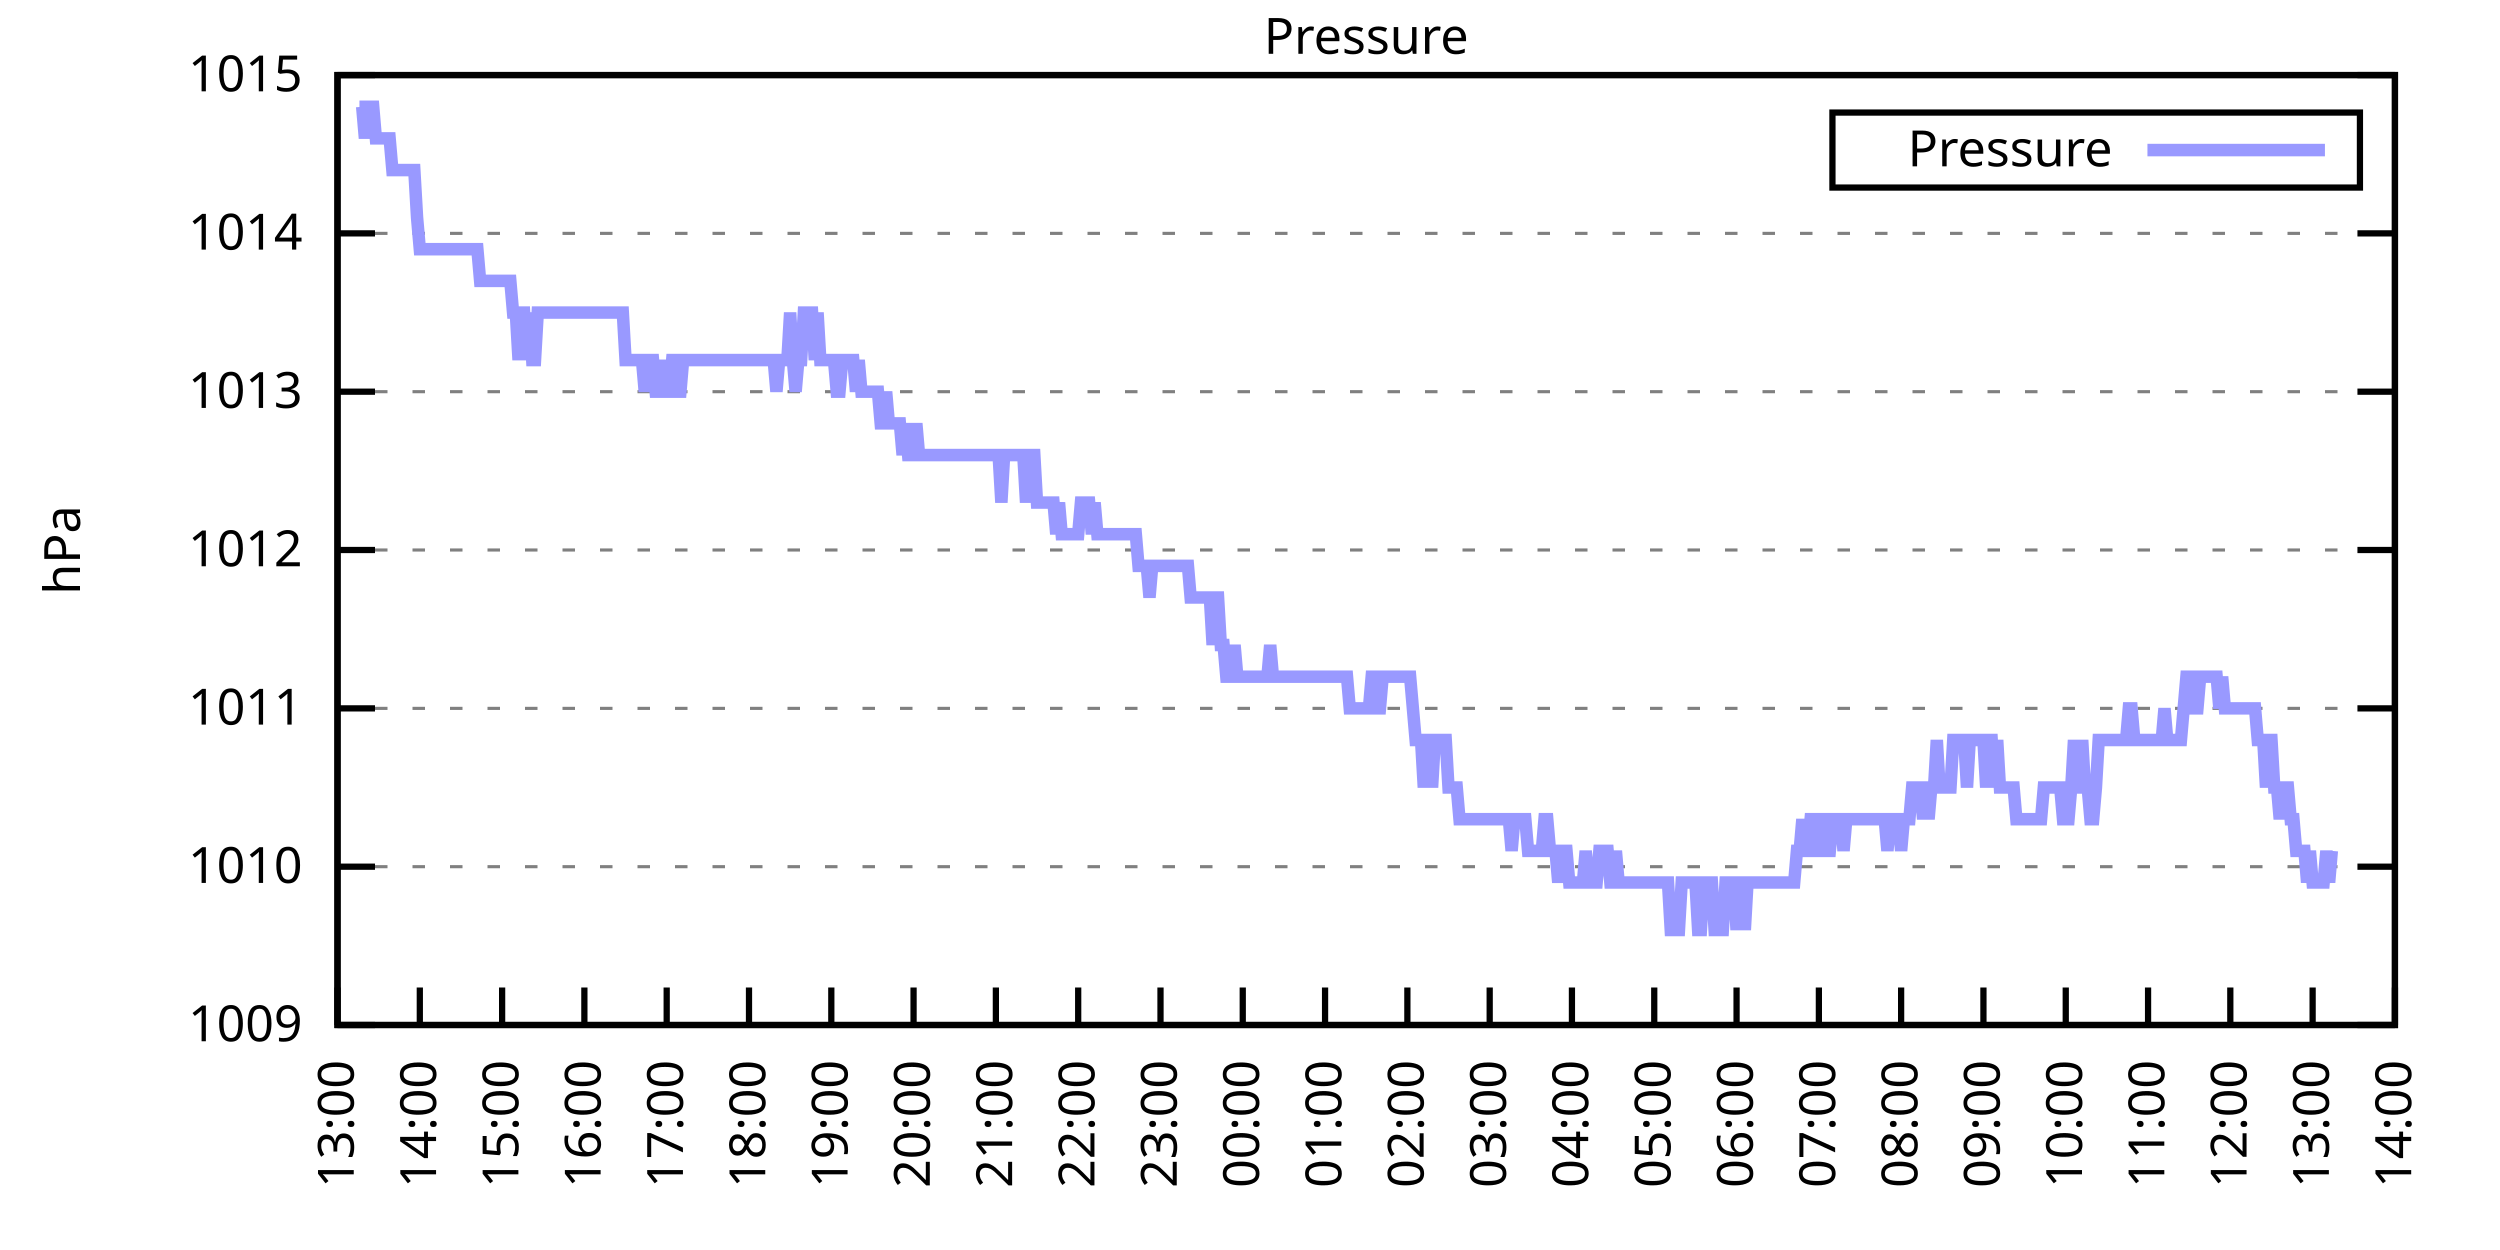
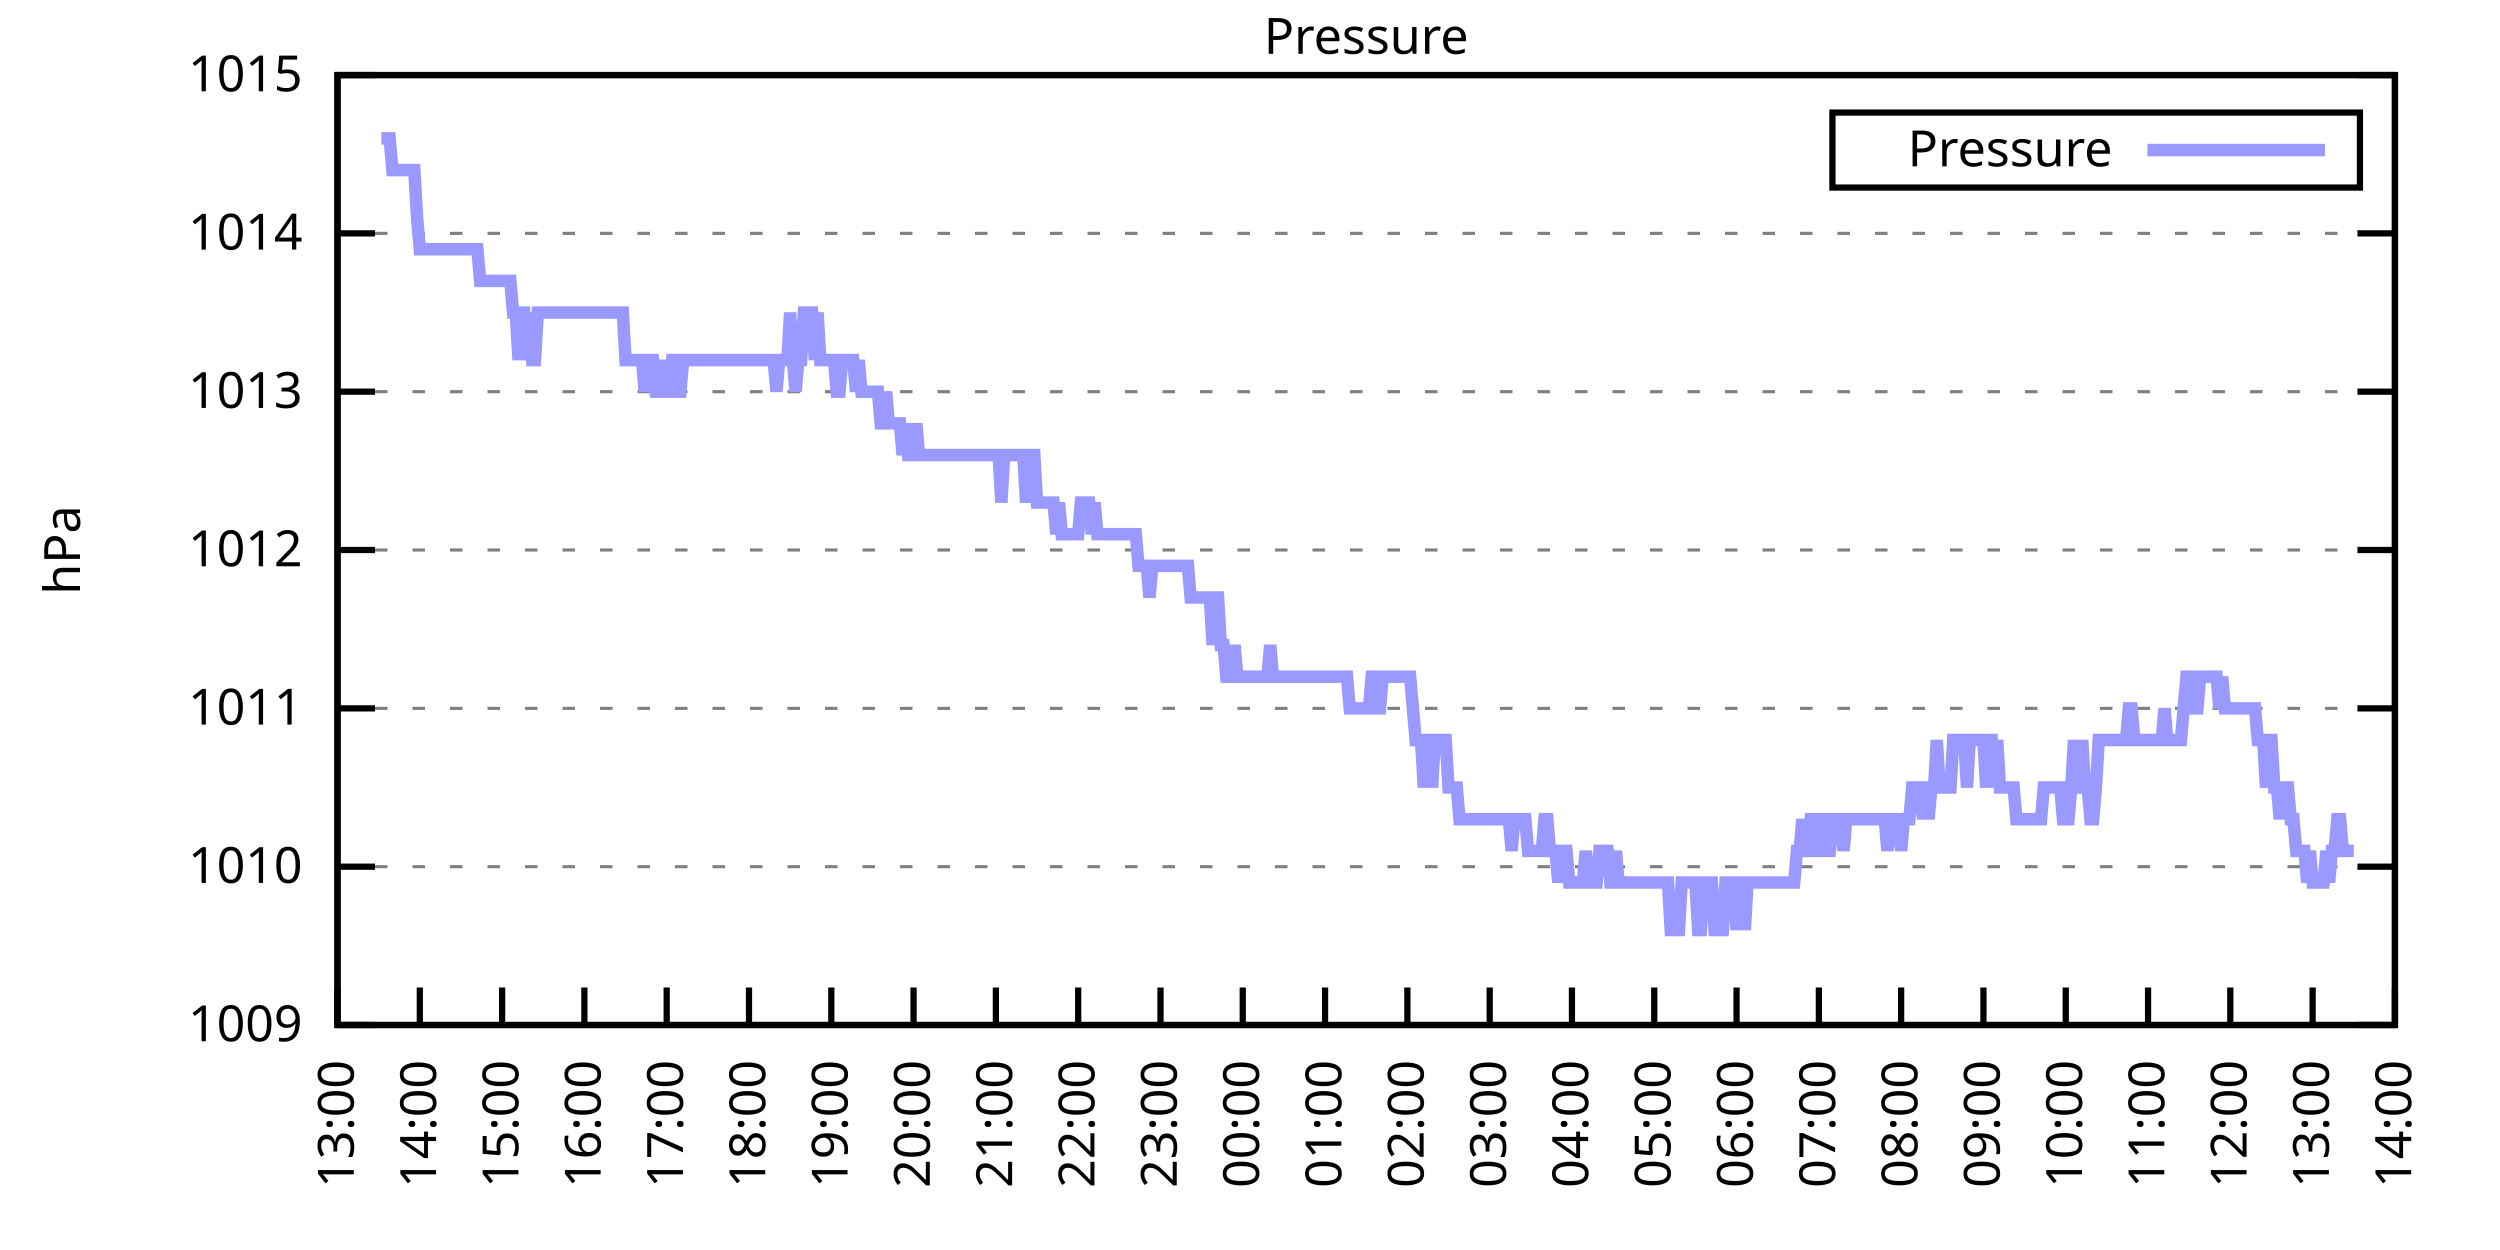
<svg xmlns="http://www.w3.org/2000/svg" xmlns:xlink="http://www.w3.org/1999/xlink" width="400" height="200" viewBox="0 0 400 200">
  <g id="gnuplot_canvas">
    <rect x="0" y="0" width="400" height="200" fill="none" />
    <defs>
      <circle id="gpDot" r="0.5" stroke-width="0.5" stroke="currentColor" />
      <path id="gpPt0" stroke-width="0.333" stroke="currentColor" d="M-1,0 h2 M0,-1 v2" />
      <path id="gpPt1" stroke-width="0.333" stroke="currentColor" d="M-1,-1 L1,1 M1,-1 L-1,1" />
      <path id="gpPt2" stroke-width="0.333" stroke="currentColor" d="M-1,0 L1,0 M0,-1 L0,1 M-1,-1 L1,1 M-1,1 L1,-1" />
      <rect id="gpPt3" stroke-width="0.333" stroke="currentColor" x="-1" y="-1" width="2" height="2" />
      <rect id="gpPt4" stroke-width="0.333" stroke="currentColor" fill="currentColor" x="-1" y="-1" width="2" height="2" />
      <circle id="gpPt5" stroke-width="0.333" stroke="currentColor" cx="0" cy="0" r="1" />
      <use xlink:href="#gpPt5" id="gpPt6" fill="currentColor" stroke="none" />
      <path id="gpPt7" stroke-width="0.333" stroke="currentColor" d="M0,-1.33 L-1.33,0.67 L1.33,0.67 z" />
      <use xlink:href="#gpPt7" id="gpPt8" fill="currentColor" stroke="none" />
      <use xlink:href="#gpPt7" id="gpPt9" stroke="currentColor" transform="rotate(180)" />
      <use xlink:href="#gpPt9" id="gpPt10" fill="currentColor" stroke="none" />
      <use xlink:href="#gpPt3" id="gpPt11" stroke="currentColor" transform="rotate(45)" />
      <use xlink:href="#gpPt11" id="gpPt12" fill="currentColor" stroke="none" />
      <path id="gpPt13" stroke-width="0.333" stroke="currentColor" d="M0,1.330 L1.265,0.411 L0.782,-1.067 L-0.782,-1.076 L-1.265,0.411 z" />
      <use xlink:href="#gpPt13" id="gpPt14" fill="currentColor" stroke="none" />
      <filter id="textbox" filterUnits="objectBoundingBox" x="0" y="0" height="1" width="1">
        <feFlood flood-color="white" flood-opacity="1" result="bgnd" />
        <feComposite in="SourceGraphic" in2="bgnd" operator="atop" />
      </filter>
      <filter id="greybox" filterUnits="objectBoundingBox" x="0" y="0" height="1" width="1">
        <feFlood flood-color="lightgrey" flood-opacity="1" result="grey" />
        <feComposite in="SourceGraphic" in2="grey" operator="atop" />
      </filter>
    </defs>
    <g fill="none" color="white" stroke="currentColor" stroke-width="1.00" stroke-linecap="butt" stroke-linejoin="miter">
</g>
    <g fill="none" color="black" stroke="currentColor" stroke-width="1.00" stroke-linecap="butt" stroke-linejoin="miter">
      <g stroke="none" shape-rendering="crispEdges">
        <polygon fill="rgb(255, 255, 255)" points="54.00,164.00 383.18,164.00 383.18,12.02 54.00,12.02 " />
      </g>
    </g>
    <g fill="none" color="black" stroke="currentColor" stroke-width="1.00" stroke-linecap="butt" stroke-linejoin="miter">
</g>
    <g fill="none" color="black" stroke="black" stroke-width="0.50" stroke-linecap="butt" stroke-linejoin="miter">
</g>
    <g fill="none" color="gray" stroke="currentColor" stroke-width="0.50" stroke-linecap="butt" stroke-linejoin="miter">
      <path stroke="gray" stroke-dasharray="2,4" class="gridline" d="M54.00,164.00 L383.19,164.00  " />
    </g>
    <g fill="none" color="gray" stroke="gray" stroke-width="1.00" stroke-linecap="butt" stroke-linejoin="miter">
</g>
    <g fill="none" color="black" stroke="currentColor" stroke-width="1.00" stroke-linecap="butt" stroke-linejoin="miter">
      <path stroke="black" d="M54.00,164.00 L60.00,164.00 M383.19,164.00 L377.19,164.00  " />
      <g transform="translate(48.40,166.60)" stroke="none" fill="black" font-family="Sans" font-size="8.00" text-anchor="end">
        <text>
          <tspan font-family="Sans"> 1009</tspan>
        </text>
      </g>
    </g>
    <g fill="none" color="black" stroke="currentColor" stroke-width="1.00" stroke-linecap="butt" stroke-linejoin="miter">
</g>
    <g fill="none" color="black" stroke="black" stroke-width="0.50" stroke-linecap="butt" stroke-linejoin="miter">
</g>
    <g fill="none" color="gray" stroke="currentColor" stroke-width="0.50" stroke-linecap="butt" stroke-linejoin="miter">
      <path stroke="gray" stroke-dasharray="2,4" class="gridline" d="M54.00,138.67 L383.19,138.67  " />
    </g>
    <g fill="none" color="gray" stroke="gray" stroke-width="1.00" stroke-linecap="butt" stroke-linejoin="miter">
</g>
    <g fill="none" color="black" stroke="currentColor" stroke-width="1.00" stroke-linecap="butt" stroke-linejoin="miter">
      <path stroke="black" d="M54.00,138.67 L60.00,138.67 M383.19,138.67 L377.19,138.67  " />
      <g transform="translate(48.40,141.27)" stroke="none" fill="black" font-family="Sans" font-size="8.00" text-anchor="end">
        <text>
          <tspan font-family="Sans"> 1010</tspan>
        </text>
      </g>
    </g>
    <g fill="none" color="black" stroke="currentColor" stroke-width="1.00" stroke-linecap="butt" stroke-linejoin="miter">
</g>
    <g fill="none" color="black" stroke="black" stroke-width="0.50" stroke-linecap="butt" stroke-linejoin="miter">
</g>
    <g fill="none" color="gray" stroke="currentColor" stroke-width="0.50" stroke-linecap="butt" stroke-linejoin="miter">
      <path stroke="gray" stroke-dasharray="2,4" class="gridline" d="M54.00,113.34 L383.19,113.34  " />
    </g>
    <g fill="none" color="gray" stroke="gray" stroke-width="1.00" stroke-linecap="butt" stroke-linejoin="miter">
</g>
    <g fill="none" color="black" stroke="currentColor" stroke-width="1.00" stroke-linecap="butt" stroke-linejoin="miter">
      <path stroke="black" d="M54.00,113.34 L60.00,113.34 M383.19,113.34 L377.19,113.34  " />
      <g transform="translate(48.40,115.94)" stroke="none" fill="black" font-family="Sans" font-size="8.00" text-anchor="end">
        <text>
          <tspan font-family="Sans"> 1011</tspan>
        </text>
      </g>
    </g>
    <g fill="none" color="black" stroke="currentColor" stroke-width="1.00" stroke-linecap="butt" stroke-linejoin="miter">
</g>
    <g fill="none" color="black" stroke="black" stroke-width="0.50" stroke-linecap="butt" stroke-linejoin="miter">
</g>
    <g fill="none" color="gray" stroke="currentColor" stroke-width="0.50" stroke-linecap="butt" stroke-linejoin="miter">
      <path stroke="gray" stroke-dasharray="2,4" class="gridline" d="M54.00,88.00 L383.19,88.00  " />
    </g>
    <g fill="none" color="gray" stroke="gray" stroke-width="1.00" stroke-linecap="butt" stroke-linejoin="miter">
</g>
    <g fill="none" color="black" stroke="currentColor" stroke-width="1.00" stroke-linecap="butt" stroke-linejoin="miter">
      <path stroke="black" d="M54.00,88.00 L60.00,88.00 M383.19,88.00 L377.19,88.00  " />
      <g transform="translate(48.40,90.60)" stroke="none" fill="black" font-family="Sans" font-size="8.00" text-anchor="end">
        <text>
          <tspan font-family="Sans"> 1012</tspan>
        </text>
      </g>
    </g>
    <g fill="none" color="black" stroke="currentColor" stroke-width="1.00" stroke-linecap="butt" stroke-linejoin="miter">
</g>
    <g fill="none" color="black" stroke="black" stroke-width="0.50" stroke-linecap="butt" stroke-linejoin="miter">
</g>
    <g fill="none" color="gray" stroke="currentColor" stroke-width="0.50" stroke-linecap="butt" stroke-linejoin="miter">
      <path stroke="gray" stroke-dasharray="2,4" class="gridline" d="M54.00,62.67 L383.19,62.67  " />
    </g>
    <g fill="none" color="gray" stroke="gray" stroke-width="1.00" stroke-linecap="butt" stroke-linejoin="miter">
</g>
    <g fill="none" color="black" stroke="currentColor" stroke-width="1.00" stroke-linecap="butt" stroke-linejoin="miter">
      <path stroke="black" d="M54.00,62.67 L60.00,62.67 M383.19,62.67 L377.19,62.67  " />
      <g transform="translate(48.40,65.27)" stroke="none" fill="black" font-family="Sans" font-size="8.00" text-anchor="end">
        <text>
          <tspan font-family="Sans"> 1013</tspan>
        </text>
      </g>
    </g>
    <g fill="none" color="black" stroke="currentColor" stroke-width="1.00" stroke-linecap="butt" stroke-linejoin="miter">
</g>
    <g fill="none" color="black" stroke="black" stroke-width="0.50" stroke-linecap="butt" stroke-linejoin="miter">
</g>
    <g fill="none" color="gray" stroke="currentColor" stroke-width="0.50" stroke-linecap="butt" stroke-linejoin="miter">
      <path stroke="gray" stroke-dasharray="2,4" class="gridline" d="M54.00,37.34 L383.19,37.34  " />
    </g>
    <g fill="none" color="gray" stroke="gray" stroke-width="1.00" stroke-linecap="butt" stroke-linejoin="miter">
</g>
    <g fill="none" color="black" stroke="currentColor" stroke-width="1.00" stroke-linecap="butt" stroke-linejoin="miter">
      <path stroke="black" d="M54.00,37.34 L60.00,37.34 M383.19,37.34 L377.19,37.34  " />
      <g transform="translate(48.40,39.94)" stroke="none" fill="black" font-family="Sans" font-size="8.00" text-anchor="end">
        <text>
          <tspan font-family="Sans"> 1014</tspan>
        </text>
      </g>
    </g>
    <g fill="none" color="black" stroke="currentColor" stroke-width="1.00" stroke-linecap="butt" stroke-linejoin="miter">
</g>
    <g fill="none" color="black" stroke="black" stroke-width="0.50" stroke-linecap="butt" stroke-linejoin="miter">
</g>
    <g fill="none" color="gray" stroke="currentColor" stroke-width="0.50" stroke-linecap="butt" stroke-linejoin="miter">
      <path stroke="gray" stroke-dasharray="2,4" class="gridline" d="M54.00,12.01 L383.19,12.01  " />
    </g>
    <g fill="none" color="gray" stroke="gray" stroke-width="1.00" stroke-linecap="butt" stroke-linejoin="miter">
</g>
    <g fill="none" color="black" stroke="currentColor" stroke-width="1.00" stroke-linecap="butt" stroke-linejoin="miter">
      <path stroke="black" d="M54.00,12.01 L60.00,12.01 M383.19,12.01 L377.19,12.01  " />
      <g transform="translate(48.40,14.61)" stroke="none" fill="black" font-family="Sans" font-size="8.00" text-anchor="end">
        <text>
          <tspan font-family="Sans"> 1015</tspan>
        </text>
      </g>
    </g>
    <g fill="none" color="black" stroke="currentColor" stroke-width="1.00" stroke-linecap="butt" stroke-linejoin="miter">
      <path stroke="black" d="M54.00,164.00 L54.00,158.00  " />
      <g transform="translate(56.60,169.60) rotate(270.00)" stroke="none" fill="black" font-family="Sans" font-size="8.00" text-anchor="end">
        <text>
          <tspan font-family="Sans">13:00</tspan>
        </text>
      </g>
    </g>
    <g fill="none" color="black" stroke="currentColor" stroke-width="1.00" stroke-linecap="butt" stroke-linejoin="miter">
      <path stroke="black" d="M67.17,164.00 L67.17,158.00  " />
      <g transform="translate(69.77,169.60) rotate(270.00)" stroke="none" fill="black" font-family="Sans" font-size="8.00" text-anchor="end">
        <text>
          <tspan font-family="Sans">14:00</tspan>
        </text>
      </g>
    </g>
    <g fill="none" color="black" stroke="currentColor" stroke-width="1.00" stroke-linecap="butt" stroke-linejoin="miter">
      <path stroke="black" d="M80.34,164.00 L80.34,158.00  " />
      <g transform="translate(82.94,169.60) rotate(270.00)" stroke="none" fill="black" font-family="Sans" font-size="8.00" text-anchor="end">
        <text>
          <tspan font-family="Sans">15:00</tspan>
        </text>
      </g>
    </g>
    <g fill="none" color="black" stroke="currentColor" stroke-width="1.00" stroke-linecap="butt" stroke-linejoin="miter">
      <path stroke="black" d="M93.50,164.00 L93.50,158.00  " />
      <g transform="translate(96.10,169.60) rotate(270.00)" stroke="none" fill="black" font-family="Sans" font-size="8.00" text-anchor="end">
        <text>
          <tspan font-family="Sans">16:00</tspan>
        </text>
      </g>
    </g>
    <g fill="none" color="black" stroke="currentColor" stroke-width="1.00" stroke-linecap="butt" stroke-linejoin="miter">
      <path stroke="black" d="M106.67,164.00 L106.67,158.00  " />
      <g transform="translate(109.27,169.60) rotate(270.00)" stroke="none" fill="black" font-family="Sans" font-size="8.00" text-anchor="end">
        <text>
          <tspan font-family="Sans">17:00</tspan>
        </text>
      </g>
    </g>
    <g fill="none" color="black" stroke="currentColor" stroke-width="1.00" stroke-linecap="butt" stroke-linejoin="miter">
      <path stroke="black" d="M119.84,164.00 L119.84,158.00  " />
      <g transform="translate(122.44,169.60) rotate(270.00)" stroke="none" fill="black" font-family="Sans" font-size="8.00" text-anchor="end">
        <text>
          <tspan font-family="Sans">18:00</tspan>
        </text>
      </g>
    </g>
    <g fill="none" color="black" stroke="currentColor" stroke-width="1.00" stroke-linecap="butt" stroke-linejoin="miter">
      <path stroke="black" d="M133.01,164.00 L133.01,158.00  " />
      <g transform="translate(135.61,169.60) rotate(270.00)" stroke="none" fill="black" font-family="Sans" font-size="8.00" text-anchor="end">
        <text>
          <tspan font-family="Sans">19:00</tspan>
        </text>
      </g>
    </g>
    <g fill="none" color="black" stroke="currentColor" stroke-width="1.00" stroke-linecap="butt" stroke-linejoin="miter">
      <path stroke="black" d="M146.17,164.00 L146.17,158.00  " />
      <g transform="translate(148.77,169.60) rotate(270.00)" stroke="none" fill="black" font-family="Sans" font-size="8.00" text-anchor="end">
        <text>
          <tspan font-family="Sans">20:00</tspan>
        </text>
      </g>
    </g>
    <g fill="none" color="black" stroke="currentColor" stroke-width="1.00" stroke-linecap="butt" stroke-linejoin="miter">
      <path stroke="black" d="M159.34,164.00 L159.34,158.00  " />
      <g transform="translate(161.94,169.60) rotate(270.00)" stroke="none" fill="black" font-family="Sans" font-size="8.00" text-anchor="end">
        <text>
          <tspan font-family="Sans">21:00</tspan>
        </text>
      </g>
    </g>
    <g fill="none" color="black" stroke="currentColor" stroke-width="1.00" stroke-linecap="butt" stroke-linejoin="miter">
      <path stroke="black" d="M172.51,164.00 L172.51,158.00  " />
      <g transform="translate(175.11,169.60) rotate(270.00)" stroke="none" fill="black" font-family="Sans" font-size="8.00" text-anchor="end">
        <text>
          <tspan font-family="Sans">22:00</tspan>
        </text>
      </g>
    </g>
    <g fill="none" color="black" stroke="currentColor" stroke-width="1.00" stroke-linecap="butt" stroke-linejoin="miter">
      <path stroke="black" d="M185.68,164.00 L185.68,158.00  " />
      <g transform="translate(188.28,169.60) rotate(270.00)" stroke="none" fill="black" font-family="Sans" font-size="8.00" text-anchor="end">
        <text>
          <tspan font-family="Sans">23:00</tspan>
        </text>
      </g>
    </g>
    <g fill="none" color="black" stroke="currentColor" stroke-width="1.00" stroke-linecap="butt" stroke-linejoin="miter">
      <path stroke="black" d="M198.84,164.00 L198.84,158.00  " />
      <g transform="translate(201.44,169.60) rotate(270.00)" stroke="none" fill="black" font-family="Sans" font-size="8.00" text-anchor="end">
        <text>
          <tspan font-family="Sans">00:00</tspan>
        </text>
      </g>
    </g>
    <g fill="none" color="black" stroke="currentColor" stroke-width="1.00" stroke-linecap="butt" stroke-linejoin="miter">
      <path stroke="black" d="M212.01,164.00 L212.01,158.00  " />
      <g transform="translate(214.61,169.60) rotate(270.00)" stroke="none" fill="black" font-family="Sans" font-size="8.00" text-anchor="end">
        <text>
          <tspan font-family="Sans">01:00</tspan>
        </text>
      </g>
    </g>
    <g fill="none" color="black" stroke="currentColor" stroke-width="1.00" stroke-linecap="butt" stroke-linejoin="miter">
      <path stroke="black" d="M225.18,164.00 L225.18,158.00  " />
      <g transform="translate(227.78,169.60) rotate(270.00)" stroke="none" fill="black" font-family="Sans" font-size="8.00" text-anchor="end">
        <text>
          <tspan font-family="Sans">02:00</tspan>
        </text>
      </g>
    </g>
    <g fill="none" color="black" stroke="currentColor" stroke-width="1.00" stroke-linecap="butt" stroke-linejoin="miter">
      <path stroke="black" d="M238.35,164.00 L238.35,158.00  " />
      <g transform="translate(240.95,169.60) rotate(270.00)" stroke="none" fill="black" font-family="Sans" font-size="8.00" text-anchor="end">
        <text>
          <tspan font-family="Sans">03:00</tspan>
        </text>
      </g>
    </g>
    <g fill="none" color="black" stroke="currentColor" stroke-width="1.00" stroke-linecap="butt" stroke-linejoin="miter">
      <path stroke="black" d="M251.51,164.00 L251.51,158.00  " />
      <g transform="translate(254.11,169.60) rotate(270.00)" stroke="none" fill="black" font-family="Sans" font-size="8.00" text-anchor="end">
        <text>
          <tspan font-family="Sans">04:00</tspan>
        </text>
      </g>
    </g>
    <g fill="none" color="black" stroke="currentColor" stroke-width="1.00" stroke-linecap="butt" stroke-linejoin="miter">
      <path stroke="black" d="M264.68,164.00 L264.68,158.00  " />
      <g transform="translate(267.28,169.60) rotate(270.00)" stroke="none" fill="black" font-family="Sans" font-size="8.00" text-anchor="end">
        <text>
          <tspan font-family="Sans">05:00</tspan>
        </text>
      </g>
    </g>
    <g fill="none" color="black" stroke="currentColor" stroke-width="1.00" stroke-linecap="butt" stroke-linejoin="miter">
      <path stroke="black" d="M277.85,164.00 L277.85,158.00  " />
      <g transform="translate(280.45,169.60) rotate(270.00)" stroke="none" fill="black" font-family="Sans" font-size="8.00" text-anchor="end">
        <text>
          <tspan font-family="Sans">06:00</tspan>
        </text>
      </g>
    </g>
    <g fill="none" color="black" stroke="currentColor" stroke-width="1.00" stroke-linecap="butt" stroke-linejoin="miter">
      <path stroke="black" d="M291.02,164.00 L291.02,158.00  " />
      <g transform="translate(293.62,169.60) rotate(270.00)" stroke="none" fill="black" font-family="Sans" font-size="8.00" text-anchor="end">
        <text>
          <tspan font-family="Sans">07:00</tspan>
        </text>
      </g>
    </g>
    <g fill="none" color="black" stroke="currentColor" stroke-width="1.00" stroke-linecap="butt" stroke-linejoin="miter">
      <path stroke="black" d="M304.18,164.00 L304.18,158.00  " />
      <g transform="translate(306.78,169.60) rotate(270.00)" stroke="none" fill="black" font-family="Sans" font-size="8.00" text-anchor="end">
        <text>
          <tspan font-family="Sans">08:00</tspan>
        </text>
      </g>
    </g>
    <g fill="none" color="black" stroke="currentColor" stroke-width="1.00" stroke-linecap="butt" stroke-linejoin="miter">
      <path stroke="black" d="M317.35,164.00 L317.35,158.00  " />
      <g transform="translate(319.95,169.60) rotate(270.00)" stroke="none" fill="black" font-family="Sans" font-size="8.00" text-anchor="end">
        <text>
          <tspan font-family="Sans">09:00</tspan>
        </text>
      </g>
    </g>
    <g fill="none" color="black" stroke="currentColor" stroke-width="1.00" stroke-linecap="butt" stroke-linejoin="miter">
      <path stroke="black" d="M330.52,164.00 L330.52,158.00  " />
      <g transform="translate(333.12,169.60) rotate(270.00)" stroke="none" fill="black" font-family="Sans" font-size="8.00" text-anchor="end">
        <text>
          <tspan font-family="Sans">10:00</tspan>
        </text>
      </g>
    </g>
    <g fill="none" color="black" stroke="currentColor" stroke-width="1.00" stroke-linecap="butt" stroke-linejoin="miter">
      <path stroke="black" d="M343.69,164.00 L343.69,158.00  " />
      <g transform="translate(346.29,169.60) rotate(270.00)" stroke="none" fill="black" font-family="Sans" font-size="8.00" text-anchor="end">
        <text>
          <tspan font-family="Sans">11:00</tspan>
        </text>
      </g>
    </g>
    <g fill="none" color="black" stroke="currentColor" stroke-width="1.00" stroke-linecap="butt" stroke-linejoin="miter">
      <path stroke="black" d="M356.85,164.00 L356.85,158.00  " />
      <g transform="translate(359.45,169.60) rotate(270.00)" stroke="none" fill="black" font-family="Sans" font-size="8.00" text-anchor="end">
        <text>
          <tspan font-family="Sans">12:00</tspan>
        </text>
      </g>
    </g>
    <g fill="none" color="black" stroke="currentColor" stroke-width="1.00" stroke-linecap="butt" stroke-linejoin="miter">
      <path stroke="black" d="M370.02,164.00 L370.02,158.00  " />
      <g transform="translate(372.62,169.60) rotate(270.00)" stroke="none" fill="black" font-family="Sans" font-size="8.00" text-anchor="end">
        <text>
          <tspan font-family="Sans">13:00</tspan>
        </text>
      </g>
    </g>
    <g fill="none" color="black" stroke="currentColor" stroke-width="1.00" stroke-linecap="butt" stroke-linejoin="miter">
      <path stroke="black" d="M383.19,164.00 L383.19,158.00  " />
      <g transform="translate(385.79,169.60) rotate(270.00)" stroke="none" fill="black" font-family="Sans" font-size="8.00" text-anchor="end">
        <text>
          <tspan font-family="Sans">14:00</tspan>
        </text>
      </g>
    </g>
    <g fill="none" color="black" stroke="currentColor" stroke-width="1.00" stroke-linecap="butt" stroke-linejoin="miter">
</g>
    <g fill="none" color="black" stroke="currentColor" stroke-width="1.00" stroke-linecap="butt" stroke-linejoin="miter">
      <path stroke="black" d="M54.00,12.01 L54.00,164.00 L383.19,164.00 L383.19,12.01 L54.00,12.01 Z  " />
    </g>
    <g fill="none" color="black" stroke="currentColor" stroke-width="1.00" stroke-linecap="butt" stroke-linejoin="miter">
</g>
    <g fill="none" color="black" stroke="currentColor" stroke-width="1.00" stroke-linecap="butt" stroke-linejoin="miter">
      <path stroke="black" d="M293.19,30.01 L293.19,18.01 L377.59,18.01 L377.59,30.01 L293.19,30.01 Z  " />
    </g>
    <g id="Pressure_plot_1">
      <g fill="none" color="white" stroke="black" stroke-width="2.00" stroke-linecap="butt" stroke-linejoin="miter">
</g>
      <g fill="none" color="black" stroke="currentColor" stroke-width="2.00" stroke-linecap="butt" stroke-linejoin="miter">
        <g transform="translate(337.99,26.61)" stroke="none" fill="black" font-family="Sans" font-size="8.00" text-anchor="end">
          <text>
            <tspan font-family="Sans">Pressure</tspan>
          </text>
        </g>
      </g>
      <g fill="none" color="black" stroke="currentColor" stroke-width="2.00" stroke-linecap="butt" stroke-linejoin="miter">
-         <path stroke="rgb(153, 153, 255)" d="M343.59,24.01 L371.99,24.01 M57.51,17.08 L57.95,17.08 L58.39,22.14 L58.83,17.08 L59.27,17.08 L59.71,17.08   L60.14,22.14 L60.58,22.14 L61.02,22.14 L61.46,22.14 L61.90,22.14 L62.34,22.14 L62.78,27.21 L63.22,27.21   L63.66,27.21 L64.10,27.21 L64.53,27.21 L64.97,27.21 L65.41,27.21 L65.85,27.21 L66.29,27.21 L66.73,34.81   L67.17,39.87 L67.61,39.87 L68.05,39.87 L68.48,39.87 L68.92,39.87 L69.36,39.87 L69.80,39.87 L70.24,39.87   L70.68,39.87 L71.12,39.87 L71.56,39.87 L72.00,39.87 L72.43,39.87 L72.87,39.87 L73.31,39.87 L73.75,39.87   L74.19,39.87 L74.63,39.87 L75.07,39.87 L75.51,39.87 L75.95,39.87 L76.38,39.87 L76.82,44.94 L77.26,44.94   L77.70,44.94 L78.14,44.94 L78.58,44.94 L79.02,44.94 L79.46,44.94 L79.90,44.94 L80.34,44.94 L80.77,44.94   L81.21,44.94 L81.65,44.94 L82.09,50.01 L82.53,50.01 L82.97,57.61 L83.41,50.01 L83.85,50.01 L84.29,57.61   L84.72,50.01 L85.16,57.61 L85.60,57.61 L86.04,50.01 L86.48,50.01 L86.92,50.01 L87.36,50.01 L87.80,50.01   L88.24,50.01 L88.67,50.01 L89.11,50.01 L89.55,50.01 L89.99,50.01 L90.43,50.01 L90.87,50.01 L91.31,50.01   L91.75,50.01 L92.19,50.01 L92.62,50.01 L93.06,50.01 L93.50,50.01 L93.94,50.01 L94.38,50.01 L94.82,50.01   L95.26,50.01 L95.70,50.01 L96.14,50.01 L96.58,50.01 L97.01,50.01 L97.45,50.01 L97.89,50.01 L98.33,50.01   L98.77,50.01 L99.21,50.01 L99.65,50.01 L100.09,57.61 L100.53,57.61 L100.96,57.61 L101.40,57.61 L101.84,57.61   L102.28,57.61 L102.72,57.61 L103.16,62.67 L103.60,57.61 L104.04,57.61 L104.48,57.61 L104.91,62.67 L105.35,62.67   L105.79,57.61 L106.23,62.67 L106.67,62.67 L107.11,62.67 L107.55,57.61 L107.99,57.61 L108.43,62.67 L108.87,62.67   L109.30,57.61 L109.74,57.61 L110.18,57.61 L110.62,57.61 L111.06,57.61 L111.50,57.61 L111.94,57.61 L112.38,57.61   L112.82,57.61 L113.25,57.61 L113.69,57.61 L114.13,57.61 L114.57,57.61 L115.01,57.61 L115.45,57.61 L115.89,57.61   L116.33,57.61 L116.77,57.61 L117.20,57.61 L117.64,57.61 L118.08,57.61 L118.52,57.61 L118.96,57.61 L119.40,57.61   L119.84,57.61 L120.28,57.61 L120.72,57.61 L121.15,57.61 L121.59,57.61 L122.03,57.61 L122.47,57.61 L122.91,57.61   L123.35,57.61 L123.79,57.61 L124.23,62.67 L124.67,57.61 L125.11,57.61 L125.54,57.61 L125.98,57.61 L126.42,50.01   L126.86,57.61 L127.30,62.67 L127.74,57.61 L128.18,57.61 L128.62,50.01 L129.06,50.01 L129.49,50.01 L129.93,50.01   L130.37,57.61 L130.81,50.01 L131.25,57.61 L131.69,57.61 L132.13,57.61 L132.57,57.61 L133.01,57.61 L133.44,57.61   L133.88,62.67 L134.32,62.67 L134.76,57.61 L135.20,57.61 L135.64,57.61 L136.08,57.61 L136.52,57.61 L136.96,62.67   L137.39,57.61 L137.83,62.67 L138.27,62.67 L138.71,62.67 L139.15,62.67 L139.59,62.67 L140.03,62.67 L140.47,62.67   L140.91,67.74 L141.35,67.74 L141.78,62.67 L142.22,67.74 L142.66,67.74 L143.10,67.74 L143.54,67.74 L143.98,67.74   L144.42,72.81 L144.86,67.74 L145.30,72.81 L145.73,72.81 L146.17,72.81 L146.61,67.74 L147.05,72.81 L147.49,72.81   L147.93,72.81 L148.37,72.81 L148.81,72.81 L149.25,72.81 L149.68,72.81 L150.12,72.81 L150.56,72.81 L151.00,72.81   L151.44,72.81 L151.88,72.81 L152.32,72.81 L152.76,72.81 L153.20,72.81 L153.63,72.81 L154.07,72.81 L154.51,72.81   L154.95,72.81 L155.39,72.81 L155.83,72.81 L156.27,72.81 L156.71,72.81 L157.15,72.81 L157.59,72.81 L158.02,72.81   L158.46,72.81 L158.90,72.81 L159.34,72.81 L159.78,72.81 L160.22,80.41 L160.66,72.81 L161.10,72.81 L161.54,72.81   L161.97,72.81 L162.41,72.81 L162.85,72.81 L163.29,72.81 L163.73,72.81 L164.17,80.41 L164.61,72.81 L165.05,72.81   L165.49,72.81 L165.92,80.41 L166.36,80.41 L166.80,80.41 L167.24,80.41 L167.68,80.41 L168.12,80.41 L168.56,80.41   L169.00,85.47 L169.44,80.41 L169.87,85.47 L170.31,85.47 L170.75,85.47 L171.19,85.47 L171.63,85.47 L172.07,85.47   L172.51,85.47 L172.95,80.41 L173.39,80.41 L173.83,80.41 L174.26,80.41 L174.70,85.47 L175.14,80.41 L175.58,85.47   L176.02,85.47 L176.46,85.47 L176.90,85.47 L177.34,85.47 L177.78,85.47 L178.21,85.47 L178.65,85.47 L179.09,85.47   L179.53,85.47 L179.97,85.47 L180.41,85.47 L180.85,85.47 L181.29,85.47 L181.73,85.47 L182.16,90.54 L182.60,90.54   L183.04,90.54 L183.48,90.54 L183.92,95.60 L184.36,90.54 L184.80,90.54 L185.24,90.54 L185.68,90.54 L186.11,90.54   L186.55,90.54 L186.99,90.54 L187.43,90.54 L187.87,90.54 L188.31,90.54 L188.75,90.54 L189.19,90.54 L189.63,90.54   L190.07,90.54 L190.50,95.60 L190.94,95.60 L191.38,95.60 L191.82,95.60 L192.26,95.60 L192.70,95.60 L193.14,95.60   L193.58,95.60 L194.02,103.20 L194.45,95.60 L194.89,95.60 L195.33,103.20 L195.77,103.20 L196.21,108.27 L196.65,108.27   L197.09,108.27 L197.53,103.20 L197.97,108.27 L198.40,108.27 L198.84,108.27 L199.28,108.27 L199.72,108.27 L200.16,108.27   L200.60,108.27 L201.04,108.27 L201.48,108.27 L201.92,108.27 L202.35,108.27 L202.79,108.27 L203.23,103.20 L203.67,108.27   L204.11,108.27 L204.55,108.27 L204.99,108.27 L205.43,108.27 L205.87,108.27 L206.31,108.27 L206.74,108.27 L207.18,108.27   L207.62,108.27 L208.06,108.27 L208.50,108.27 L208.94,108.27 L209.38,108.27 L209.82,108.27 L210.26,108.27 L210.69,108.27   L211.13,108.27 L211.57,108.27 L212.01,108.27 L212.45,108.27 L212.89,108.27 L213.33,108.27 L213.77,108.27 L214.21,108.27   L214.64,108.27 L215.08,108.27 L215.52,108.27 L215.96,113.34 L216.40,113.34 L216.84,113.34 L217.28,113.34 L217.72,113.34   L218.16,113.34 L218.60,113.34 L219.03,113.34 L219.47,108.27 L219.91,108.27 L220.35,113.34 L220.79,113.34 L221.23,108.27   L221.67,108.27 L222.11,108.27 L222.55,108.27 L222.98,108.27 L223.42,108.27 L223.86,108.27 L224.30,108.27 L224.74,108.27   L225.18,108.27 L225.62,108.27 L226.06,113.34 L226.50,118.40 L226.93,118.40 L227.37,118.40 L227.81,126.00 L228.25,118.40   L228.69,118.40 L229.13,126.00 L229.57,118.40 L230.01,118.40 L230.45,118.40 L230.88,118.40 L231.32,118.40 L231.76,126.00   L232.20,126.00 L232.64,126.00 L233.08,126.00 L233.52,131.07 L233.96,131.07 L234.40,131.07 L234.84,131.07 L235.27,131.07   L235.71,131.07 L236.15,131.07 L236.59,131.07 L237.03,131.07 L237.47,131.07 L237.91,131.07 L238.35,131.07 L238.79,131.07   L239.22,131.07 L239.66,131.07 L240.10,131.07 L240.54,131.07 L240.98,131.07 L241.42,131.07 L241.86,136.14 L242.30,131.07   L242.74,131.07 L243.17,131.07 L243.61,131.07 L244.05,131.07 L244.49,136.14 L244.93,136.14 L245.37,136.14 L245.81,136.14   L246.25,136.14 L246.69,136.14 L247.12,131.07 L247.56,131.07 L248.00,136.14 L248.44,136.14 L248.88,136.14 L249.32,141.20   L249.76,136.14 L250.20,136.14 L250.64,136.14 L251.08,141.20 L251.51,141.20 L251.95,141.20 L252.39,141.20 L252.83,141.20   L253.27,141.20 L253.71,136.14 L254.15,141.20 L254.59,141.20 L255.03,141.20 L255.46,141.20 L255.90,136.14 L256.34,136.14   L256.78,136.14 L257.22,136.14 L257.66,141.20 L258.10,141.20 L258.54,136.14 L258.98,141.20 L259.41,141.20 L259.85,141.20   L260.29,141.20 L260.73,141.20 L261.17,141.20 L261.61,141.20 L262.05,141.20 L262.49,141.20 L262.93,141.20 L263.36,141.20   L263.80,141.20 L264.24,141.20 L264.68,141.20 L265.12,141.20 L265.56,141.20 L266.00,141.20 L266.44,141.20 L266.88,141.20   L267.32,148.80 L267.75,148.80 L268.19,148.80 L268.63,148.80 L269.07,141.20 L269.51,141.20 L269.95,141.20 L270.39,141.20   L270.83,141.20 L271.27,141.20 L271.70,148.80 L272.14,148.80 L272.58,141.20 L273.02,141.20 L273.46,141.20 L273.90,141.20   L274.34,148.80 L274.78,148.80 L275.22,148.80 L275.65,148.80 L276.09,141.20 L276.53,141.20 L276.97,141.20 L277.41,141.20   L277.85,148.80 L278.29,141.20 L278.73,141.20 L279.17,148.80 L279.60,141.20 L280.04,141.20 L280.48,141.20 L280.92,141.20   L281.36,141.20 L281.80,141.20 L282.24,141.20 L282.68,141.20 L283.12,141.20 L283.56,141.20 L283.99,141.20 L284.43,141.20   L284.87,141.20 L285.31,141.20 L285.75,141.20 L286.19,141.20 L286.63,141.20 L287.07,141.20 L287.51,136.14 L287.94,136.14   L288.38,131.07 L288.82,136.14 L289.26,136.14 L289.70,131.07 L290.14,131.07 L290.58,136.14 L291.02,136.14 L291.46,131.07   L291.89,131.07 L292.33,136.14 L292.77,136.14 L293.21,131.07 L293.65,131.07 L294.09,131.07 L294.53,131.07 L294.97,136.14   L295.41,131.07 L295.84,131.07 L296.28,131.07 L296.72,131.07 L297.16,131.07 L297.60,131.07 L298.04,131.07 L298.48,131.07   L298.92,131.07 L299.36,131.07 L299.80,131.07 L300.23,131.07 L300.67,131.07 L301.11,131.07 L301.55,131.07 L301.99,136.14   L302.43,131.07 L302.87,131.07 L303.31,131.07 L303.75,131.07 L304.18,136.14 L304.62,131.07 L305.06,131.07 L305.50,131.07   L305.94,126.00 L306.38,126.00 L306.82,126.00 L307.26,126.00 L307.70,131.07 L308.13,126.00 L308.57,131.07 L309.01,126.00   L309.45,126.00 L309.89,118.40 L310.33,126.00 L310.77,126.00 L311.21,126.00 L311.65,126.00 L312.08,126.00 L312.52,118.40   L312.96,118.40 L313.40,118.40 L313.84,118.40 L314.28,118.40 L314.72,126.00 L315.16,118.40 L315.60,118.40 L316.04,118.40   L316.47,118.40 L316.91,118.40 L317.35,118.40 L317.79,126.00 L318.23,118.40 L318.67,118.40 L319.11,126.00 L319.55,118.40   L319.99,126.00 L320.42,126.00 L320.86,126.00 L321.30,126.00 L321.74,126.00 L322.18,126.00 L322.62,131.07 L323.06,131.07   L323.50,131.07 L323.94,131.07 L324.37,131.07 L324.81,131.07 L325.25,131.07 L325.69,131.07 L326.13,131.07 L326.57,131.07   L327.01,126.00 L327.45,126.00 L327.89,126.00 L328.33,126.00 L328.76,126.00 L329.20,126.00 L329.64,126.00 L330.08,131.07   L330.52,131.07 L330.96,131.07 L331.40,126.00 L331.84,118.40 L332.28,126.00 L332.71,126.00 L333.15,118.40 L333.59,126.00   L334.03,126.00 L334.47,131.07 L334.91,131.07 L335.35,126.00 L335.79,118.40 L336.23,118.40 L336.66,118.40 L337.10,118.40   L337.54,118.40 L337.98,118.40 L338.42,118.40 L338.86,118.40 L339.30,118.40 L339.74,118.40 L340.18,118.40 L340.61,113.34   L341.05,113.34 L341.49,118.40 L341.93,118.40 L342.37,118.40 L342.81,118.40 L343.25,118.40 L343.69,118.40 L344.13,118.40   L344.57,118.40 L345.00,118.40 L345.44,118.40 L345.88,118.40 L346.32,113.34 L346.76,118.40 L347.20,118.40 L347.64,118.40   L348.08,118.40 L348.52,118.40 L348.95,118.40 L349.39,113.34 L349.83,108.27 L350.27,108.27 L350.71,108.27 L351.15,113.34   L351.59,113.34 L352.03,108.27 L352.47,108.27 L352.90,108.27 L353.34,108.27 L353.78,108.27 L354.22,108.27 L354.66,108.27   L355.10,113.34 L355.54,108.27 L355.98,113.34 L356.42,113.34 L356.85,113.34 L357.29,113.34 L357.73,113.34 L358.17,113.34   L358.61,113.34 L359.05,113.34 L359.49,113.34 L359.93,113.34 L360.37,113.34 L360.81,113.34 L361.24,118.40 L361.68,118.40   L362.12,118.40 L362.56,126.00 L363.00,118.40 L363.44,118.40 L363.88,126.00 L364.32,126.00 L364.76,131.07 L365.19,126.00   L365.63,126.00 L366.07,126.00 L366.51,131.07 L366.95,131.07 L367.39,136.14 L367.83,136.14 L368.27,136.14 L368.71,136.14   L369.14,141.20 L369.58,136.14 L370.02,141.20 L370.46,141.20 L370.90,141.20 L371.34,141.20 L371.78,141.20 L372.22,136.14   L372.66,141.20 L373.09,136.14  " />
+         <path stroke="rgb(153, 153, 255)" d="M343.59,24.01 L371.99,24.01 M61.02,22.14 L61.46,22.14 L61.90,22.14 L62.34,22.14 L62.78,27.21 L63.22,27.21   L63.66,27.21 L64.10,27.21 L64.53,27.21 L64.97,27.21 L65.41,27.21 L65.85,27.21 L66.29,27.21 L66.73,34.81   L67.17,39.87 L67.61,39.87 L68.05,39.87 L68.48,39.87 L68.92,39.87 L69.36,39.87 L69.80,39.87 L70.24,39.87   L70.68,39.87 L71.12,39.87 L71.56,39.87 L72.00,39.87 L72.43,39.87 L72.87,39.87 L73.31,39.87 L73.75,39.87   L74.19,39.87 L74.63,39.87 L75.07,39.87 L75.51,39.87 L75.95,39.87 L76.38,39.87 L76.82,44.94 L77.26,44.94   L77.70,44.94 L78.14,44.94 L78.58,44.94 L79.02,44.94 L79.46,44.94 L79.90,44.94 L80.34,44.94 L80.77,44.94   L81.21,44.94 L81.65,44.94 L82.09,50.01 L82.53,50.01 L82.97,57.61 L83.41,50.01 L83.85,50.01 L84.29,57.61   L84.72,50.01 L85.16,57.61 L85.60,57.61 L86.04,50.01 L86.48,50.01 L86.92,50.01 L87.36,50.01 L87.80,50.01   L88.24,50.01 L88.67,50.01 L89.11,50.01 L89.55,50.01 L89.99,50.01 L90.43,50.01 L90.87,50.01 L91.31,50.01   L91.75,50.01 L92.19,50.01 L92.62,50.01 L93.06,50.01 L93.50,50.01 L93.94,50.01 L94.38,50.01 L94.82,50.01   L95.26,50.01 L95.70,50.01 L96.14,50.01 L96.58,50.01 L97.01,50.01 L97.45,50.01 L97.89,50.01 L98.33,50.01   L98.77,50.01 L99.21,50.01 L99.65,50.01 L100.09,57.61 L100.53,57.61 L100.96,57.61 L101.40,57.61 L101.84,57.61   L102.28,57.61 L102.72,57.61 L103.16,62.67 L103.60,57.61 L104.04,57.61 L104.48,57.61 L104.91,62.67 L105.35,62.67   L105.79,57.61 L106.23,62.67 L106.67,62.67 L107.11,62.67 L107.55,57.61 L107.99,57.61 L108.43,62.67 L108.87,62.67   L109.30,57.61 L109.74,57.61 L110.18,57.61 L110.62,57.61 L111.06,57.61 L111.50,57.61 L111.94,57.61 L112.38,57.61   L112.82,57.61 L113.25,57.61 L113.69,57.61 L114.13,57.61 L114.57,57.61 L115.01,57.61 L115.45,57.61 L115.89,57.61   L116.33,57.61 L116.77,57.61 L117.20,57.61 L117.64,57.61 L118.08,57.61 L118.52,57.61 L118.96,57.61 L119.40,57.61   L119.84,57.61 L120.28,57.61 L120.72,57.61 L121.15,57.61 L121.59,57.61 L122.03,57.61 L122.47,57.61 L122.91,57.61   L123.35,57.61 L123.79,57.61 L124.23,62.67 L124.67,57.61 L125.11,57.61 L125.54,57.61 L125.98,57.61 L126.42,50.01   L126.86,57.61 L127.30,62.67 L127.74,57.61 L128.18,57.61 L128.62,50.01 L129.06,50.01 L129.49,50.01 L129.93,50.01   L130.37,57.61 L130.81,50.01 L131.25,57.61 L131.69,57.61 L132.13,57.61 L132.57,57.61 L133.01,57.61 L133.44,57.61   L133.88,62.67 L134.32,62.67 L134.76,57.61 L135.20,57.61 L135.64,57.61 L136.08,57.61 L136.52,57.61 L136.96,62.67   L137.39,57.61 L137.83,62.67 L138.27,62.67 L138.71,62.67 L139.15,62.67 L139.59,62.67 L140.03,62.67 L140.47,62.67   L140.91,67.74 L141.35,67.74 L141.78,62.67 L142.22,67.74 L142.66,67.74 L143.10,67.74 L143.54,67.74 L143.98,67.74   L144.42,72.81 L144.86,67.74 L145.30,72.81 L145.73,72.81 L146.17,72.81 L146.61,67.74 L147.05,72.81 L147.49,72.81   L147.93,72.81 L148.37,72.81 L148.81,72.81 L149.25,72.81 L149.68,72.81 L150.12,72.81 L150.56,72.81 L151.00,72.81   L151.44,72.81 L151.88,72.81 L152.32,72.81 L152.76,72.81 L153.20,72.81 L153.63,72.81 L154.07,72.81 L154.51,72.81   L154.95,72.81 L155.39,72.81 L155.83,72.81 L156.27,72.81 L156.71,72.81 L157.15,72.81 L157.59,72.81 L158.02,72.81   L158.46,72.81 L158.90,72.81 L159.34,72.81 L159.78,72.81 L160.22,80.41 L160.66,72.81 L161.10,72.81 L161.54,72.81   L161.97,72.81 L162.41,72.81 L162.85,72.81 L163.29,72.81 L163.73,72.81 L164.17,80.41 L164.61,72.81 L165.05,72.81   L165.49,72.81 L165.92,80.41 L166.36,80.41 L166.80,80.41 L167.24,80.41 L167.68,80.41 L168.12,80.41 L168.56,80.41   L169.00,85.47 L169.44,80.41 L169.87,85.47 L170.31,85.47 L170.75,85.47 L171.19,85.47 L171.63,85.47 L172.07,85.47   L172.51,85.47 L172.95,80.41 L173.39,80.41 L173.83,80.41 L174.26,80.41 L174.70,85.47 L175.14,80.41 L175.58,85.47   L176.02,85.47 L176.46,85.47 L176.90,85.47 L177.34,85.47 L177.78,85.47 L178.21,85.47 L178.65,85.47 L179.09,85.47   L179.53,85.47 L179.97,85.47 L180.41,85.47 L180.85,85.47 L181.29,85.47 L181.73,85.47 L182.16,90.54 L182.60,90.54   L183.04,90.54 L183.48,90.54 L183.92,95.60 L184.36,90.54 L184.80,90.54 L185.24,90.54 L185.68,90.54 L186.11,90.54   L186.55,90.54 L186.99,90.54 L187.43,90.54 L187.87,90.54 L188.31,90.54 L188.75,90.54 L189.19,90.54 L189.63,90.54   L190.07,90.54 L190.50,95.60 L190.94,95.60 L191.38,95.60 L191.82,95.60 L192.26,95.60 L192.70,95.60 L193.14,95.60   L193.58,95.60 L194.02,103.20 L194.45,95.60 L194.89,95.60 L195.33,103.20 L195.77,103.20 L196.21,108.27 L196.65,108.27   L197.09,108.27 L197.53,103.20 L197.97,108.27 L198.40,108.27 L198.84,108.27 L199.28,108.27 L199.72,108.27 L200.16,108.27   L200.60,108.27 L201.04,108.27 L201.48,108.27 L201.92,108.27 L202.35,108.27 L202.79,108.27 L203.23,103.20 L203.67,108.27   L204.11,108.27 L204.55,108.27 L204.99,108.27 L205.43,108.27 L205.87,108.27 L206.31,108.27 L206.74,108.27 L207.18,108.27   L207.62,108.27 L208.06,108.27 L208.50,108.27 L208.94,108.27 L209.38,108.27 L209.82,108.27 L210.26,108.27 L210.69,108.27   L211.13,108.27 L211.57,108.27 L212.01,108.27 L212.45,108.27 L212.89,108.27 L213.33,108.27 L213.77,108.27 L214.21,108.27   L214.64,108.27 L215.08,108.27 L215.52,108.27 L215.96,113.34 L216.40,113.34 L216.84,113.34 L217.28,113.34 L217.72,113.34   L218.16,113.34 L218.60,113.34 L219.03,113.34 L219.47,108.27 L219.91,108.27 L220.35,113.34 L220.79,113.34 L221.23,108.27   L221.67,108.27 L222.11,108.27 L222.55,108.27 L222.98,108.27 L223.42,108.27 L223.86,108.27 L224.30,108.27 L224.74,108.27   L225.18,108.27 L225.62,108.27 L226.06,113.34 L226.50,118.40 L226.93,118.40 L227.37,118.40 L227.81,126.00 L228.25,118.40   L228.69,118.40 L229.13,126.00 L229.57,118.40 L230.01,118.40 L230.45,118.40 L230.88,118.40 L231.32,118.40 L231.76,126.00   L232.20,126.00 L232.64,126.00 L233.08,126.00 L233.52,131.07 L233.96,131.07 L234.40,131.07 L234.84,131.07 L235.27,131.07   L235.71,131.07 L236.15,131.07 L236.59,131.07 L237.03,131.07 L237.47,131.07 L237.91,131.07 L238.35,131.07 L238.79,131.07   L239.22,131.07 L239.66,131.07 L240.10,131.07 L240.54,131.07 L240.98,131.07 L241.42,131.07 L241.86,136.14 L242.30,131.07   L242.74,131.07 L243.17,131.07 L243.61,131.07 L244.05,131.07 L244.49,136.14 L244.93,136.14 L245.37,136.14 L245.81,136.14   L246.25,136.14 L246.69,136.14 L247.12,131.07 L247.56,131.07 L248.00,136.14 L248.44,136.14 L248.88,136.14 L249.32,141.20   L249.76,136.14 L250.20,136.14 L250.64,136.14 L251.08,141.20 L251.51,141.20 L251.95,141.20 L252.39,141.20 L252.83,141.20   L253.27,141.20 L253.71,136.14 L254.15,141.20 L254.59,141.20 L255.03,141.20 L255.46,141.20 L255.90,136.14 L256.34,136.14   L256.78,136.14 L257.22,136.14 L257.66,141.20 L258.10,141.20 L258.54,136.14 L258.98,141.20 L259.41,141.20 L259.85,141.20   L260.29,141.20 L260.73,141.20 L261.17,141.20 L261.61,141.20 L262.05,141.20 L262.49,141.20 L262.93,141.20 L263.36,141.20   L263.80,141.20 L264.24,141.20 L264.68,141.20 L265.12,141.20 L265.56,141.20 L266.00,141.20 L266.44,141.20 L266.88,141.20   L267.32,148.80 L267.75,148.80 L268.19,148.80 L268.63,148.80 L269.07,141.20 L269.51,141.20 L269.95,141.20 L270.39,141.20   L270.83,141.20 L271.27,141.20 L271.70,148.80 L272.14,148.80 L272.58,141.20 L273.02,141.20 L273.46,141.20 L273.90,141.20   L274.34,148.80 L274.78,148.80 L275.22,148.80 L275.65,148.80 L276.09,141.20 L276.53,141.20 L276.97,141.20 L277.41,141.20   L277.85,148.80 L278.29,141.20 L278.73,141.20 L279.17,148.80 L279.60,141.20 L280.04,141.20 L280.48,141.20 L280.92,141.20   L281.36,141.20 L281.80,141.20 L282.24,141.20 L282.68,141.20 L283.12,141.20 L283.56,141.20 L283.99,141.20 L284.43,141.20   L284.87,141.20 L285.31,141.20 L285.75,141.20 L286.19,141.20 L286.63,141.20 L287.07,141.20 L287.51,136.14 L287.94,136.14   L288.38,131.07 L288.82,136.14 L289.26,136.14 L289.70,131.07 L290.14,131.07 L290.58,136.14 L291.02,136.14 L291.46,131.07   L291.89,131.07 L292.33,136.14 L292.77,136.14 L293.21,131.07 L293.65,131.07 L294.09,131.07 L294.53,131.07 L294.97,136.14   L295.41,131.07 L295.84,131.07 L296.28,131.07 L296.72,131.07 L297.16,131.07 L297.60,131.07 L298.04,131.07 L298.48,131.07   L298.92,131.07 L299.36,131.07 L299.80,131.07 L300.23,131.07 L300.67,131.07 L301.11,131.07 L301.55,131.07 L301.99,136.14   L302.43,131.07 L302.87,131.07 L303.31,131.07 L303.75,131.07 L304.18,136.14 L304.62,131.07 L305.06,131.07 L305.50,131.07   L305.94,126.00 L306.38,126.00 L306.82,126.00 L307.26,126.00 L307.70,131.07 L308.13,126.00 L308.57,131.07 L309.01,126.00   L309.45,126.00 L309.89,118.40 L310.33,126.00 L310.77,126.00 L311.21,126.00 L311.65,126.00 L312.08,126.00 L312.52,118.40   L312.96,118.40 L313.40,118.40 L313.84,118.40 L314.28,118.40 L314.72,126.00 L315.16,118.40 L315.60,118.40 L316.04,118.40   L316.47,118.40 L316.91,118.40 L317.35,118.40 L317.79,126.00 L318.23,118.40 L318.67,118.40 L319.11,126.00 L319.55,118.40   L319.99,126.00 L320.42,126.00 L320.86,126.00 L321.30,126.00 L321.74,126.00 L322.18,126.00 L322.62,131.07 L323.06,131.07   L323.50,131.07 L323.94,131.07 L324.37,131.07 L324.81,131.07 L325.25,131.07 L325.69,131.07 L326.13,131.07 L326.57,131.07   L327.01,126.00 L327.45,126.00 L327.89,126.00 L328.33,126.00 L328.76,126.00 L329.20,126.00 L329.64,126.00 L330.08,131.07   L330.52,131.07 L330.96,131.07 L331.40,126.00 L331.84,118.40 L332.28,126.00 L332.71,126.00 L333.15,118.40 L333.59,126.00   L334.03,126.00 L334.47,131.07 L334.91,131.07 L335.35,126.00 L335.79,118.40 L336.23,118.40 L336.66,118.40 L337.10,118.40   L337.54,118.40 L337.98,118.40 L338.42,118.40 L338.86,118.40 L339.30,118.40 L339.74,118.40 L340.18,118.40 L340.61,113.34   L341.05,113.34 L341.49,118.40 L341.93,118.40 L342.37,118.40 L342.81,118.40 L343.25,118.40 L343.69,118.40 L344.13,118.40   L344.57,118.40 L345.00,118.40 L345.44,118.40 L345.88,118.40 L346.32,113.34 L346.76,118.40 L347.20,118.40 L347.64,118.40   L348.08,118.40 L348.52,118.40 L348.95,118.40 L349.39,113.34 L349.83,108.27 L350.27,108.27 L350.71,108.27 L351.15,113.34   L351.59,113.34 L352.03,108.27 L352.47,108.27 L352.90,108.27 L353.34,108.27 L353.78,108.27 L354.22,108.27 L354.66,108.27   L355.10,113.34 L355.54,108.27 L355.98,113.34 L356.42,113.34 L356.85,113.34 L357.29,113.34 L357.73,113.34 L358.17,113.34   L358.61,113.34 L359.05,113.34 L359.49,113.34 L359.93,113.34 L360.37,113.34 L360.81,113.34 L361.24,118.40 L361.68,118.40   L362.12,118.40 L362.56,126.00 L363.00,118.40 L363.44,118.40 L363.88,126.00 L364.32,126.00 L364.76,131.07 L365.19,126.00   L365.63,126.00 L366.07,126.00 L366.51,131.07 L366.95,131.07 L367.39,136.14 L367.83,136.14 L368.27,136.14 L368.71,136.14   L369.14,141.20 L369.58,136.14 L370.02,141.20 L370.46,141.20 L370.90,141.20 L371.34,141.20 L371.78,141.20 L372.22,136.14   L372.66,141.20 L373.09,136.14 L373.53,136.14 L373.97,131.07 L374.41,131.07 L374.85,136.14 L375.29,136.14 L375.73,136.14   L376.17,136.14 L376.61,136.14  " />
      </g>
    </g>
    <g fill="none" color="black" stroke="currentColor" stroke-width="2.00" stroke-linecap="butt" stroke-linejoin="miter">
</g>
    <g fill="none" color="black" stroke="black" stroke-width="1.00" stroke-linecap="butt" stroke-linejoin="miter">
</g>
    <g fill="none" color="black" stroke="currentColor" stroke-width="1.00" stroke-linecap="butt" stroke-linejoin="miter">
      <path stroke="black" d="M54.00,12.01 L54.00,164.00 L383.19,164.00 L383.19,12.01 L54.00,12.01 Z  " />
      <g transform="translate(12.80,88.01) rotate(270.00)" stroke="none" fill="black" font-family="Sans" font-size="8.00" text-anchor="middle">
        <text>
          <tspan font-family="Sans">hPa</tspan>
        </text>
      </g>
    </g>
    <g fill="none" color="black" stroke="currentColor" stroke-width="1.00" stroke-linecap="butt" stroke-linejoin="miter">
</g>
    <g fill="none" color="black" stroke="currentColor" stroke-width="1.00" stroke-linecap="butt" stroke-linejoin="miter">
      <g transform="translate(218.59,8.61)" stroke="none" fill="black" font-family="Sans" font-size="8.00" text-anchor="middle">
        <text>
          <tspan font-family="Sans">Pressure</tspan>
        </text>
      </g>
    </g>
    <g fill="none" color="black" stroke="currentColor" stroke-width="1.00" stroke-linecap="butt" stroke-linejoin="miter">
</g>
  </g>
</svg>
